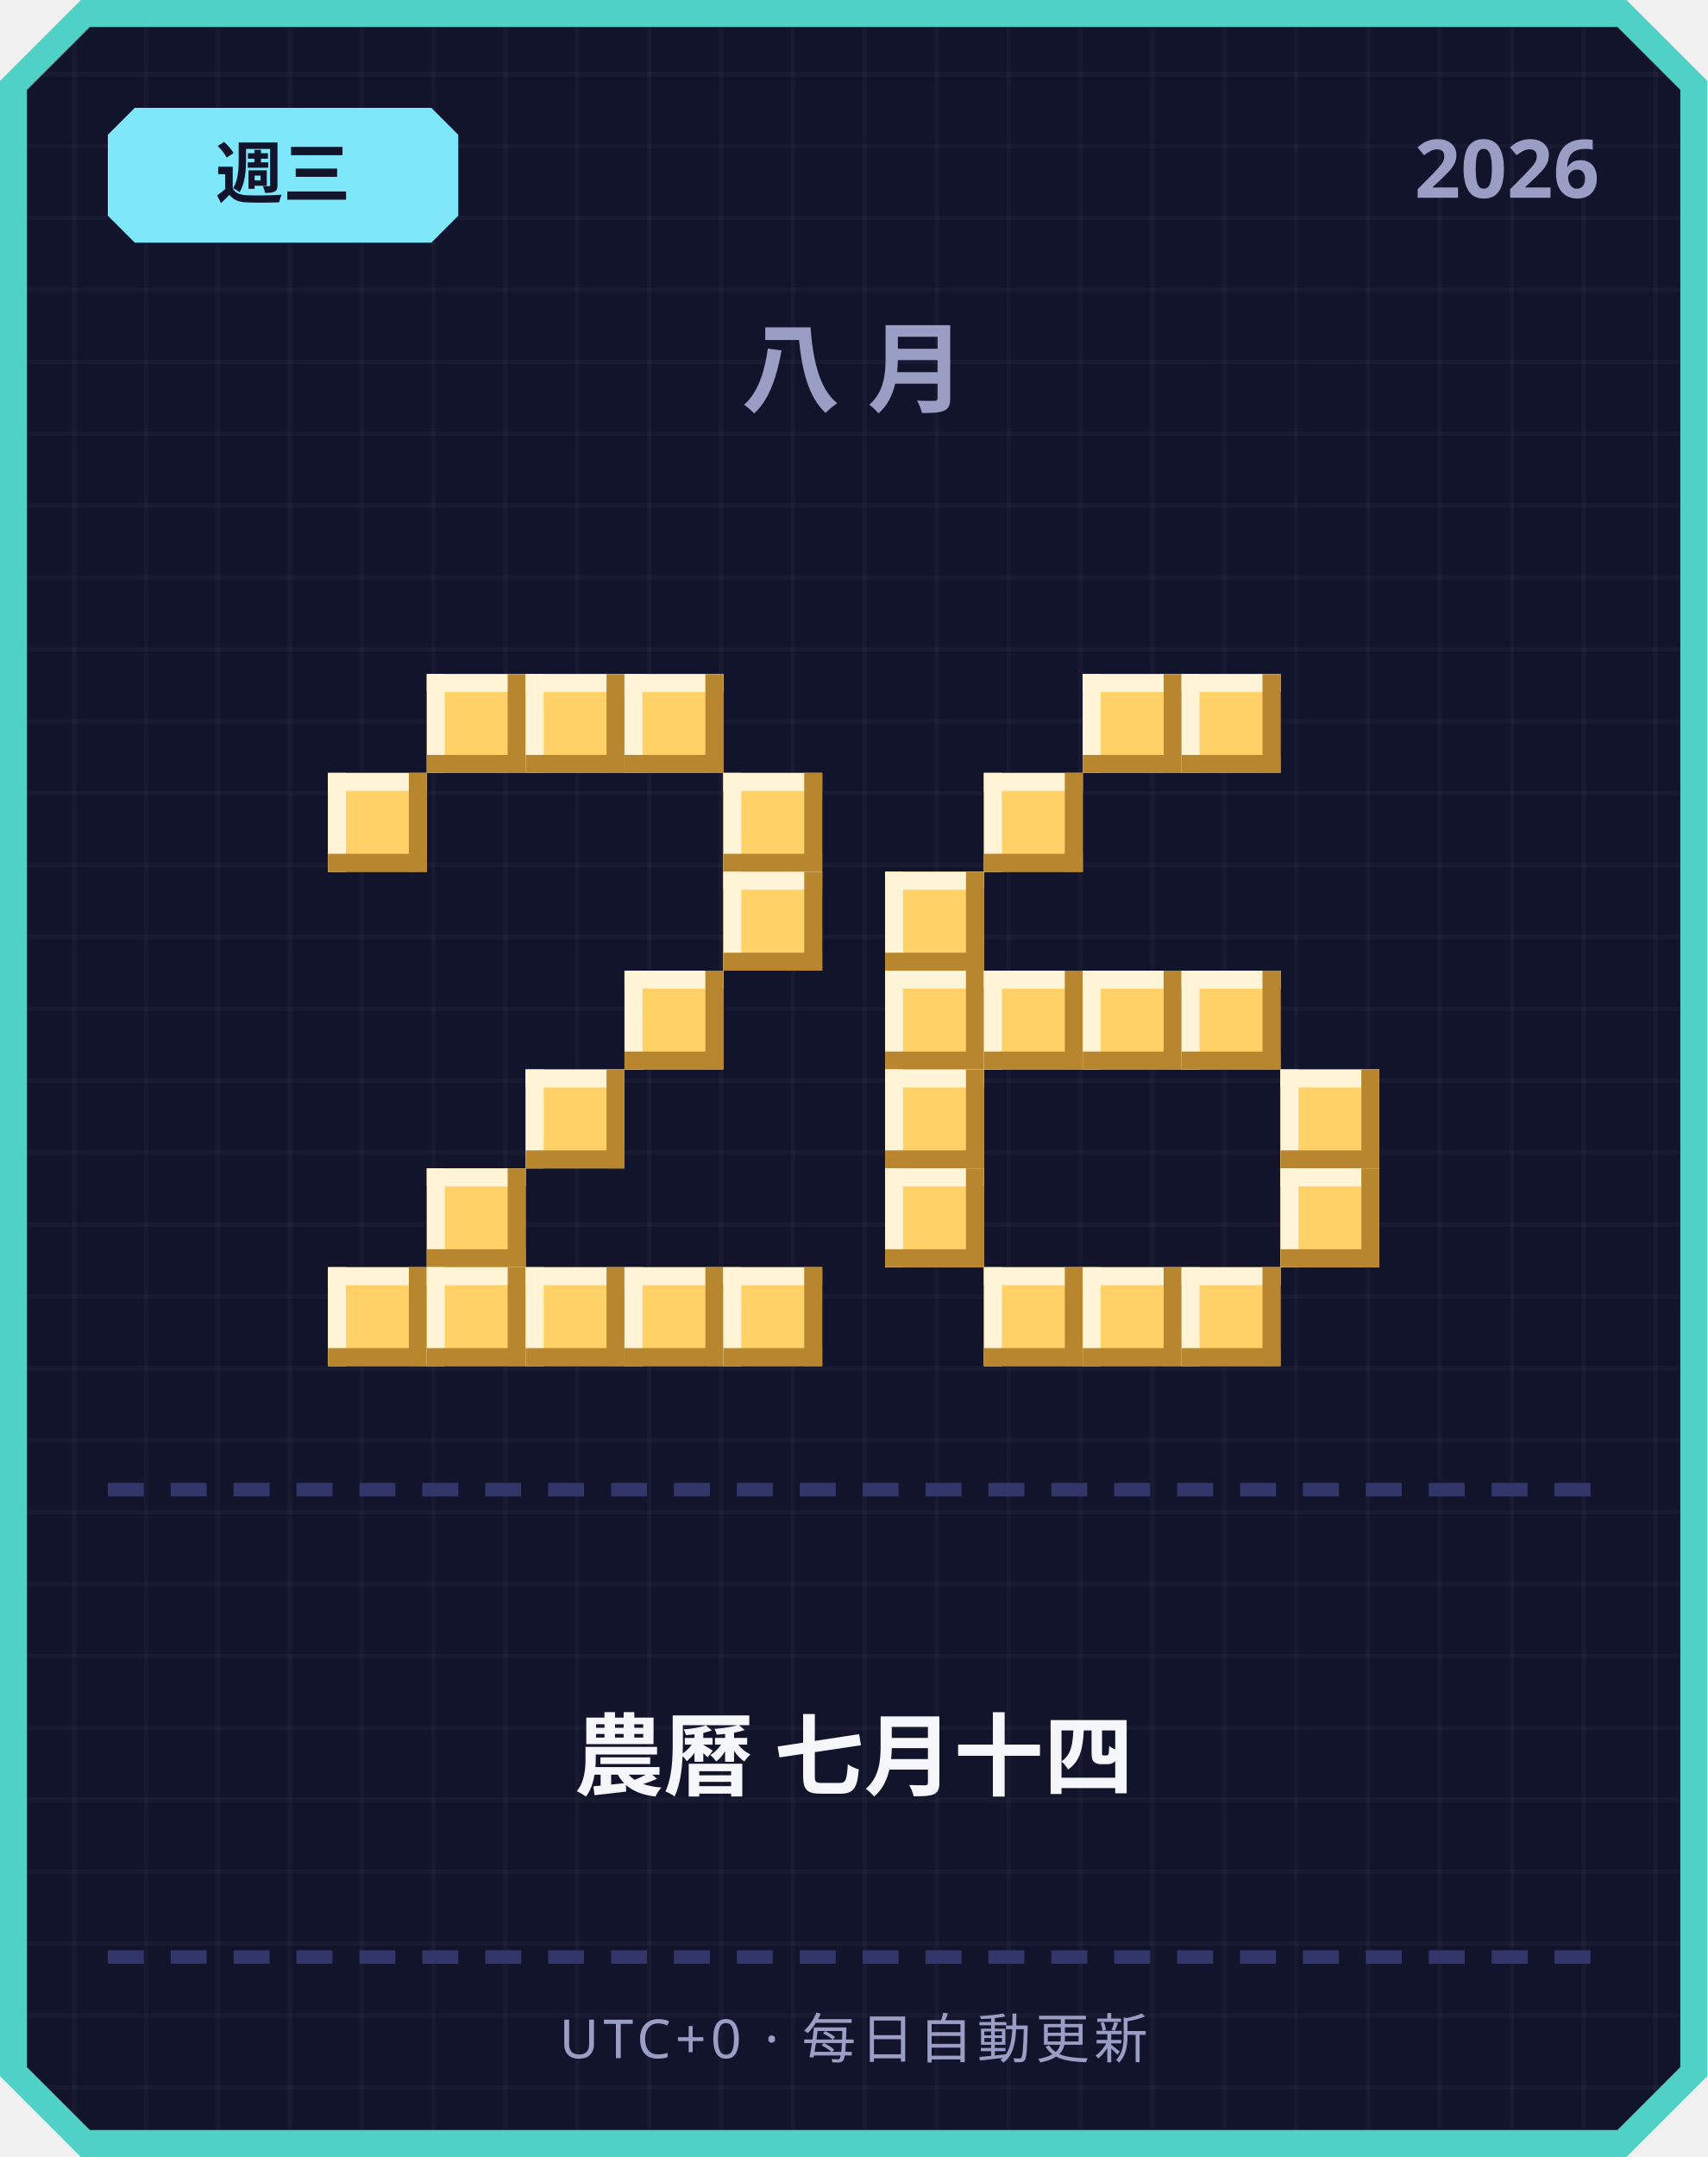
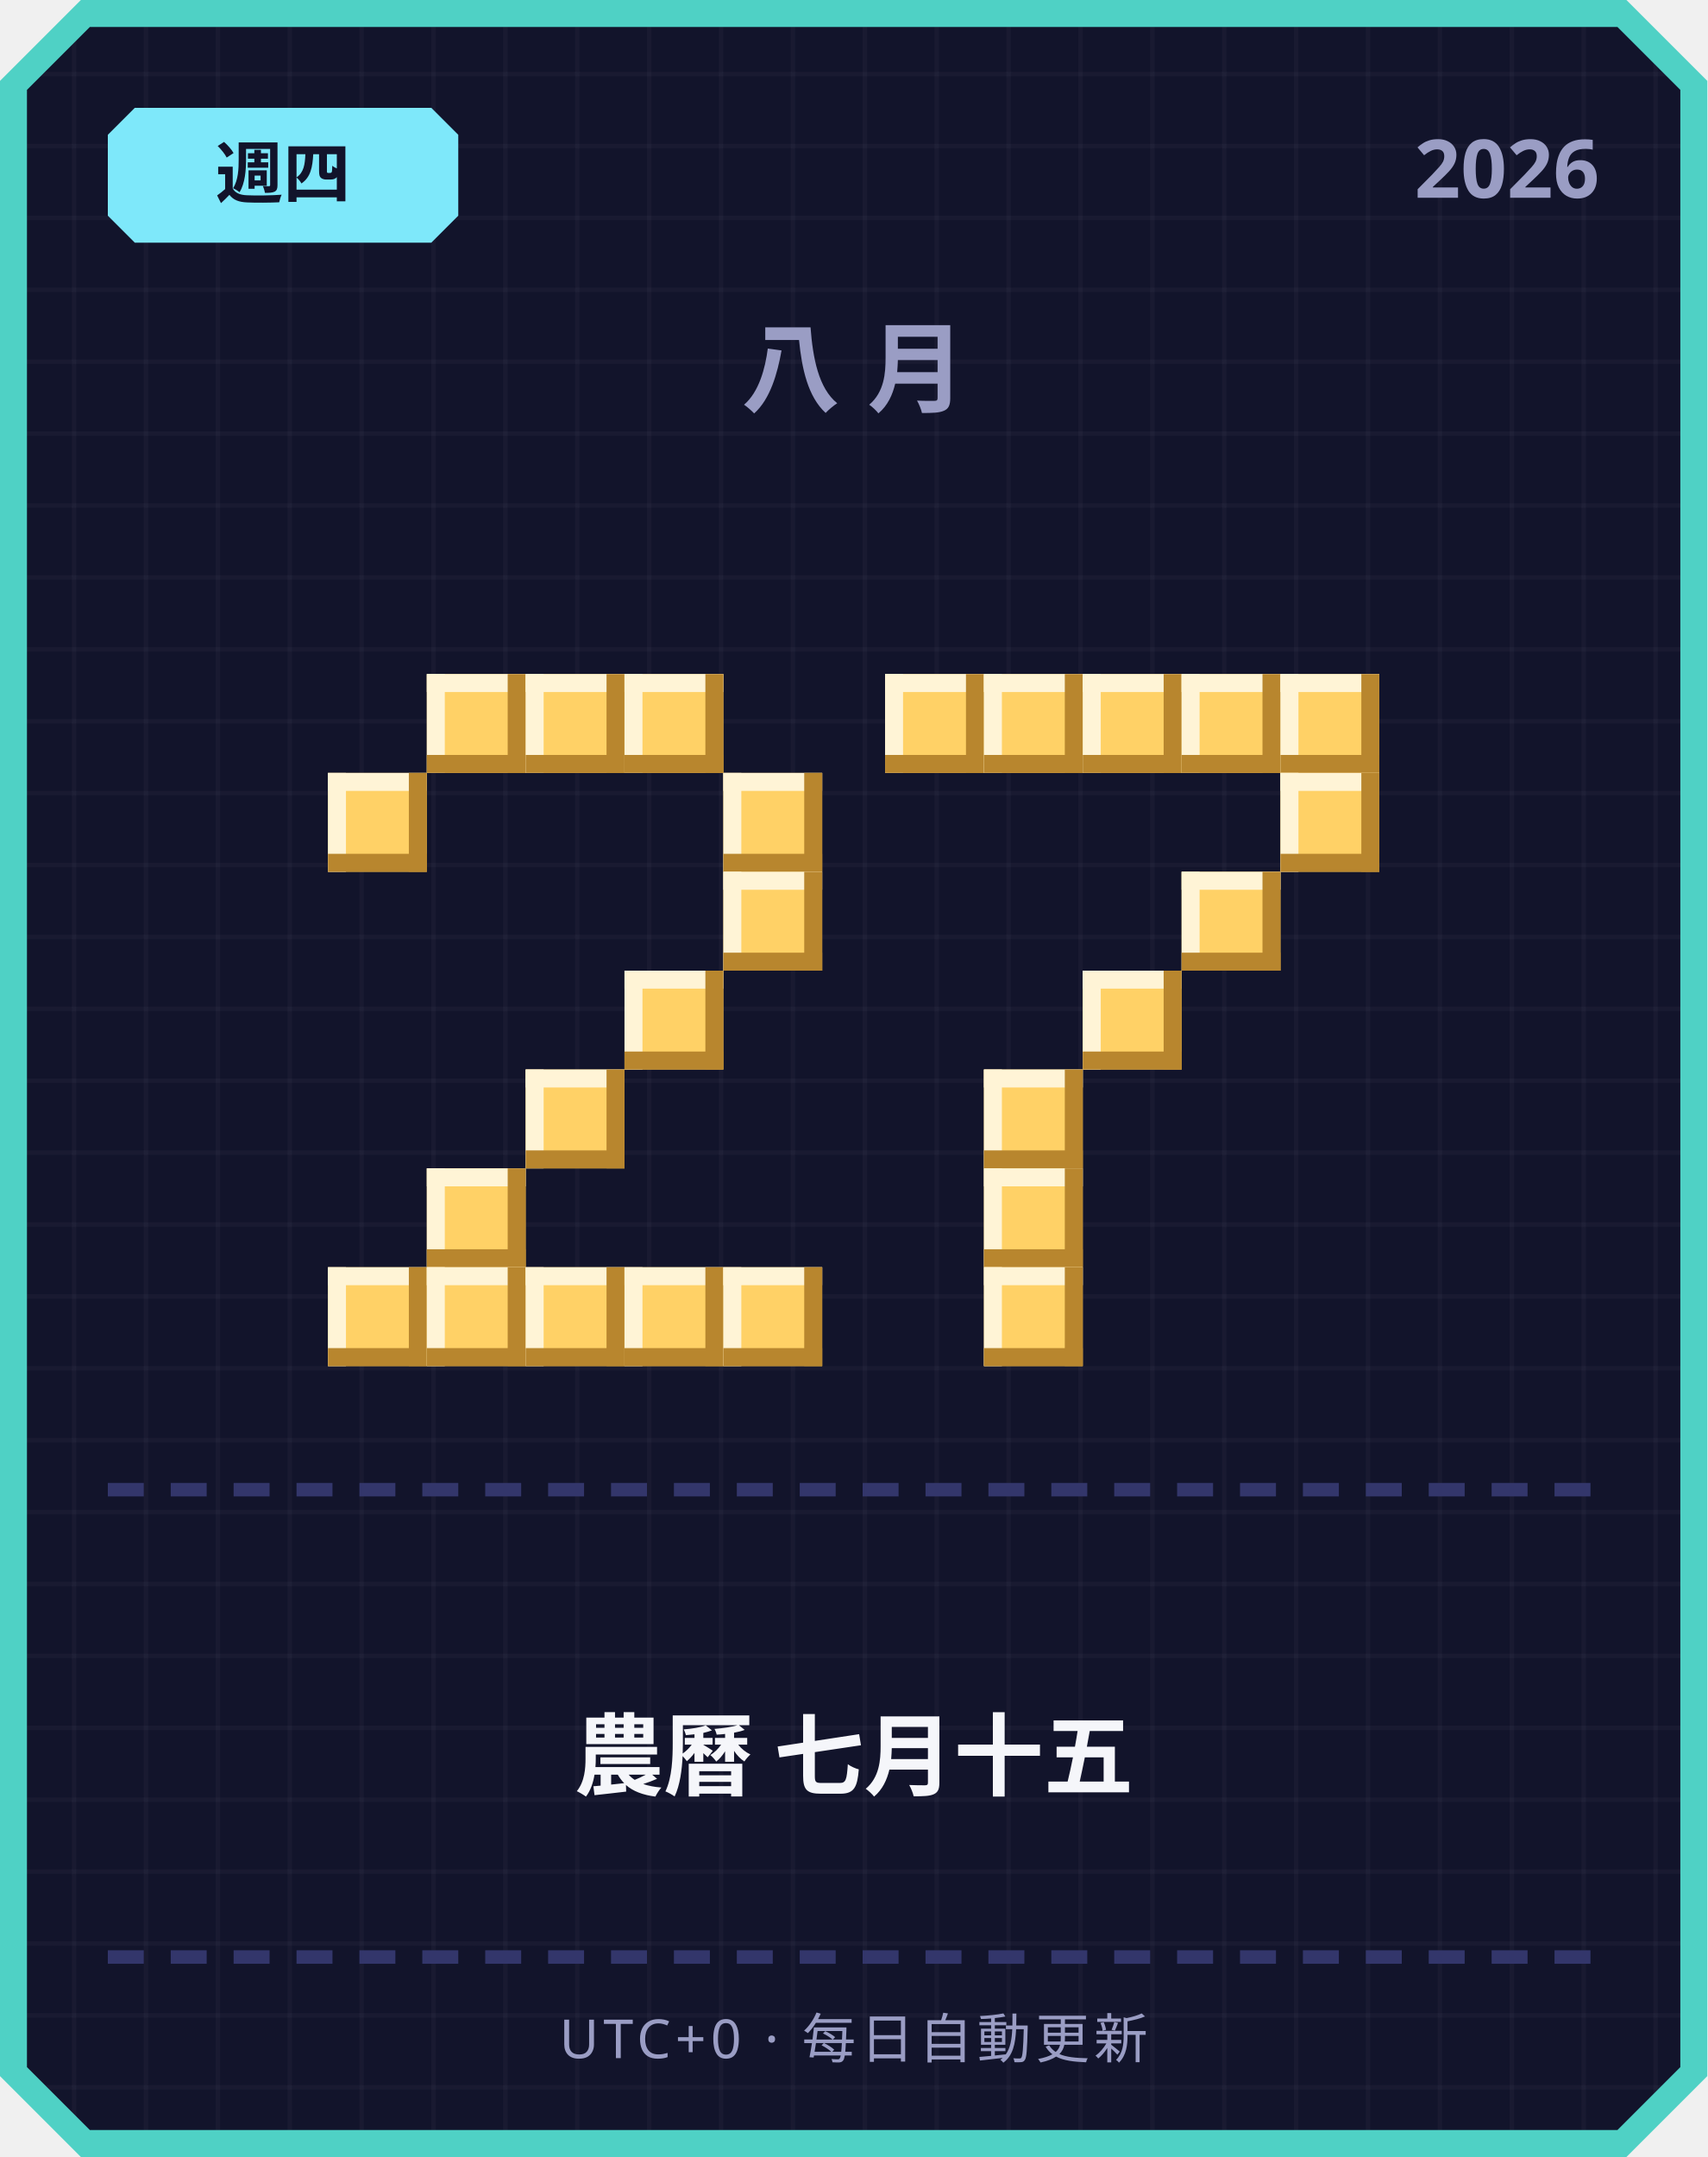
<svg xmlns="http://www.w3.org/2000/svg" width="380" height="480" viewBox="0 0 380 480">
  <defs>
    <pattern id="grid" width="16" height="16" patternUnits="userSpaceOnUse">
      <rect width="16" height="16" fill="#12142b" />
      <rect width="1" height="16" fill="#ffffff" opacity="0.03" />
      <rect width="16" height="1" fill="#ffffff" opacity="0.03" />
    </pattern>
  </defs>
  <path d="M 18,0 L 362,0 L 380,18 L 380,462 L 362,480 L 18,480 L 0,462 L 0,18 Z" fill="#4fd1c5" />
  <path d="M 20,6 L 360,6 L 374,20 L 374,460 L 360,474 L 20,474 L 6,460 L 6,20 Z" fill="url(#grid)" />
  <path d="M 30,24 L 96,24 L 102,30 L 102,48 L 96,54 L 30,54 L 24,48 L 24,30 Z" fill="#7ee8fa" />
-   <text x="63" y="44" text-anchor="middle" font-family="'Segoe UI', sans-serif" font-size="15" font-weight="700" fill="#12142b">週三</text>
+   <text x="63" y="44" text-anchor="middle" font-family="'Segoe UI', sans-serif" font-size="15" font-weight="700" fill="#12142b">週四</text>
  <text x="356" y="44" text-anchor="end" font-family="'Segoe UI', sans-serif" font-size="18" font-weight="700" fill="#9a9dc4">2026</text>
  <text x="190" y="90" text-anchor="middle" font-family="'Segoe UI', sans-serif" font-size="22" font-weight="700" letter-spacing="6" fill="#9a9dc4">八月</text>
  <rect x="95" y="150" width="22" height="22" fill="#ffd166" />
  <rect x="95" y="150" width="22" height="4" fill="#fff4d6" />
  <rect x="95" y="150" width="4" height="22" fill="#fff4d6" />
  <rect x="95" y="168" width="22" height="4" fill="#b8862e" />
  <rect x="113" y="150" width="4" height="22" fill="#b8862e" />
  <rect x="117" y="150" width="22" height="22" fill="#ffd166" />
  <rect x="117" y="150" width="22" height="4" fill="#fff4d6" />
  <rect x="117" y="150" width="4" height="22" fill="#fff4d6" />
  <rect x="117" y="168" width="22" height="4" fill="#b8862e" />
  <rect x="135" y="150" width="4" height="22" fill="#b8862e" />
  <rect x="139" y="150" width="22" height="22" fill="#ffd166" />
  <rect x="139" y="150" width="22" height="4" fill="#fff4d6" />
  <rect x="139" y="150" width="4" height="22" fill="#fff4d6" />
  <rect x="139" y="168" width="22" height="4" fill="#b8862e" />
  <rect x="157" y="150" width="4" height="22" fill="#b8862e" />
  <rect x="73" y="172" width="22" height="22" fill="#ffd166" />
  <rect x="73" y="172" width="22" height="4" fill="#fff4d6" />
  <rect x="73" y="172" width="4" height="22" fill="#fff4d6" />
  <rect x="73" y="190" width="22" height="4" fill="#b8862e" />
  <rect x="91" y="172" width="4" height="22" fill="#b8862e" />
  <rect x="161" y="172" width="22" height="22" fill="#ffd166" />
  <rect x="161" y="172" width="22" height="4" fill="#fff4d6" />
  <rect x="161" y="172" width="4" height="22" fill="#fff4d6" />
  <rect x="161" y="190" width="22" height="4" fill="#b8862e" />
  <rect x="179" y="172" width="4" height="22" fill="#b8862e" />
  <rect x="161" y="194" width="22" height="22" fill="#ffd166" />
  <rect x="161" y="194" width="22" height="4" fill="#fff4d6" />
  <rect x="161" y="194" width="4" height="22" fill="#fff4d6" />
  <rect x="161" y="212" width="22" height="4" fill="#b8862e" />
  <rect x="179" y="194" width="4" height="22" fill="#b8862e" />
  <rect x="139" y="216" width="22" height="22" fill="#ffd166" />
  <rect x="139" y="216" width="22" height="4" fill="#fff4d6" />
  <rect x="139" y="216" width="4" height="22" fill="#fff4d6" />
  <rect x="139" y="234" width="22" height="4" fill="#b8862e" />
  <rect x="157" y="216" width="4" height="22" fill="#b8862e" />
  <rect x="117" y="238" width="22" height="22" fill="#ffd166" />
  <rect x="117" y="238" width="22" height="4" fill="#fff4d6" />
  <rect x="117" y="238" width="4" height="22" fill="#fff4d6" />
  <rect x="117" y="256" width="22" height="4" fill="#b8862e" />
  <rect x="135" y="238" width="4" height="22" fill="#b8862e" />
  <rect x="95" y="260" width="22" height="22" fill="#ffd166" />
  <rect x="95" y="260" width="22" height="4" fill="#fff4d6" />
  <rect x="95" y="260" width="4" height="22" fill="#fff4d6" />
  <rect x="95" y="278" width="22" height="4" fill="#b8862e" />
  <rect x="113" y="260" width="4" height="22" fill="#b8862e" />
  <rect x="73" y="282" width="22" height="22" fill="#ffd166" />
  <rect x="73" y="282" width="22" height="4" fill="#fff4d6" />
  <rect x="73" y="282" width="4" height="22" fill="#fff4d6" />
  <rect x="73" y="300" width="22" height="4" fill="#b8862e" />
  <rect x="91" y="282" width="4" height="22" fill="#b8862e" />
  <rect x="95" y="282" width="22" height="22" fill="#ffd166" />
  <rect x="95" y="282" width="22" height="4" fill="#fff4d6" />
  <rect x="95" y="282" width="4" height="22" fill="#fff4d6" />
  <rect x="95" y="300" width="22" height="4" fill="#b8862e" />
  <rect x="113" y="282" width="4" height="22" fill="#b8862e" />
  <rect x="117" y="282" width="22" height="22" fill="#ffd166" />
  <rect x="117" y="282" width="22" height="4" fill="#fff4d6" />
  <rect x="117" y="282" width="4" height="22" fill="#fff4d6" />
  <rect x="117" y="300" width="22" height="4" fill="#b8862e" />
  <rect x="135" y="282" width="4" height="22" fill="#b8862e" />
  <rect x="139" y="282" width="22" height="22" fill="#ffd166" />
  <rect x="139" y="282" width="22" height="4" fill="#fff4d6" />
  <rect x="139" y="282" width="4" height="22" fill="#fff4d6" />
  <rect x="139" y="300" width="22" height="4" fill="#b8862e" />
  <rect x="157" y="282" width="4" height="22" fill="#b8862e" />
  <rect x="161" y="282" width="22" height="22" fill="#ffd166" />
  <rect x="161" y="282" width="22" height="4" fill="#fff4d6" />
  <rect x="161" y="282" width="4" height="22" fill="#fff4d6" />
  <rect x="161" y="300" width="22" height="4" fill="#b8862e" />
  <rect x="179" y="282" width="4" height="22" fill="#b8862e" />
+   <rect x="197" y="150" width="22" height="22" fill="#ffd166" />
+   <rect x="197" y="150" width="22" height="4" fill="#fff4d6" />
+   <rect x="197" y="150" width="4" height="22" fill="#fff4d6" />
+   <rect x="197" y="168" width="22" height="4" fill="#b8862e" />
+   <rect x="215" y="150" width="4" height="22" fill="#b8862e" />
+   <rect x="219" y="150" width="22" height="22" fill="#ffd166" />
+   <rect x="219" y="150" width="22" height="4" fill="#fff4d6" />
+   <rect x="219" y="150" width="4" height="22" fill="#fff4d6" />
+   <rect x="219" y="168" width="22" height="4" fill="#b8862e" />
+   <rect x="237" y="150" width="4" height="22" fill="#b8862e" />
  <rect x="241" y="150" width="22" height="22" fill="#ffd166" />
  <rect x="241" y="150" width="22" height="4" fill="#fff4d6" />
  <rect x="241" y="150" width="4" height="22" fill="#fff4d6" />
  <rect x="241" y="168" width="22" height="4" fill="#b8862e" />
  <rect x="259" y="150" width="4" height="22" fill="#b8862e" />
  <rect x="263" y="150" width="22" height="22" fill="#ffd166" />
  <rect x="263" y="150" width="22" height="4" fill="#fff4d6" />
  <rect x="263" y="150" width="4" height="22" fill="#fff4d6" />
  <rect x="263" y="168" width="22" height="4" fill="#b8862e" />
  <rect x="281" y="150" width="4" height="22" fill="#b8862e" />
-   <rect x="219" y="172" width="22" height="22" fill="#ffd166" />
-   <rect x="219" y="172" width="22" height="4" fill="#fff4d6" />
-   <rect x="219" y="172" width="4" height="22" fill="#fff4d6" />
-   <rect x="219" y="190" width="22" height="4" fill="#b8862e" />
-   <rect x="237" y="172" width="4" height="22" fill="#b8862e" />
-   <rect x="197" y="194" width="22" height="22" fill="#ffd166" />
-   <rect x="197" y="194" width="22" height="4" fill="#fff4d6" />
-   <rect x="197" y="194" width="4" height="22" fill="#fff4d6" />
-   <rect x="197" y="212" width="22" height="4" fill="#b8862e" />
-   <rect x="215" y="194" width="4" height="22" fill="#b8862e" />
-   <rect x="197" y="216" width="22" height="22" fill="#ffd166" />
-   <rect x="197" y="216" width="22" height="4" fill="#fff4d6" />
-   <rect x="197" y="216" width="4" height="22" fill="#fff4d6" />
-   <rect x="197" y="234" width="22" height="4" fill="#b8862e" />
-   <rect x="215" y="216" width="4" height="22" fill="#b8862e" />
-   <rect x="219" y="216" width="22" height="22" fill="#ffd166" />
-   <rect x="219" y="216" width="22" height="4" fill="#fff4d6" />
-   <rect x="219" y="216" width="4" height="22" fill="#fff4d6" />
-   <rect x="219" y="234" width="22" height="4" fill="#b8862e" />
-   <rect x="237" y="216" width="4" height="22" fill="#b8862e" />
+   <rect x="285" y="150" width="22" height="22" fill="#ffd166" />
+   <rect x="285" y="150" width="22" height="4" fill="#fff4d6" />
+   <rect x="285" y="150" width="4" height="22" fill="#fff4d6" />
+   <rect x="285" y="168" width="22" height="4" fill="#b8862e" />
+   <rect x="303" y="150" width="4" height="22" fill="#b8862e" />
+   <rect x="285" y="172" width="22" height="22" fill="#ffd166" />
+   <rect x="285" y="172" width="22" height="4" fill="#fff4d6" />
+   <rect x="285" y="172" width="4" height="22" fill="#fff4d6" />
+   <rect x="285" y="190" width="22" height="4" fill="#b8862e" />
+   <rect x="303" y="172" width="4" height="22" fill="#b8862e" />
+   <rect x="263" y="194" width="22" height="22" fill="#ffd166" />
+   <rect x="263" y="194" width="22" height="4" fill="#fff4d6" />
+   <rect x="263" y="194" width="4" height="22" fill="#fff4d6" />
+   <rect x="263" y="212" width="22" height="4" fill="#b8862e" />
+   <rect x="281" y="194" width="4" height="22" fill="#b8862e" />
  <rect x="241" y="216" width="22" height="22" fill="#ffd166" />
  <rect x="241" y="216" width="22" height="4" fill="#fff4d6" />
  <rect x="241" y="216" width="4" height="22" fill="#fff4d6" />
  <rect x="241" y="234" width="22" height="4" fill="#b8862e" />
  <rect x="259" y="216" width="4" height="22" fill="#b8862e" />
-   <rect x="263" y="216" width="22" height="22" fill="#ffd166" />
-   <rect x="263" y="216" width="22" height="4" fill="#fff4d6" />
-   <rect x="263" y="216" width="4" height="22" fill="#fff4d6" />
-   <rect x="263" y="234" width="22" height="4" fill="#b8862e" />
-   <rect x="281" y="216" width="4" height="22" fill="#b8862e" />
-   <rect x="197" y="238" width="22" height="22" fill="#ffd166" />
-   <rect x="197" y="238" width="22" height="4" fill="#fff4d6" />
-   <rect x="197" y="238" width="4" height="22" fill="#fff4d6" />
-   <rect x="197" y="256" width="22" height="4" fill="#b8862e" />
-   <rect x="215" y="238" width="4" height="22" fill="#b8862e" />
-   <rect x="285" y="238" width="22" height="22" fill="#ffd166" />
-   <rect x="285" y="238" width="22" height="4" fill="#fff4d6" />
-   <rect x="285" y="238" width="4" height="22" fill="#fff4d6" />
-   <rect x="285" y="256" width="22" height="4" fill="#b8862e" />
-   <rect x="303" y="238" width="4" height="22" fill="#b8862e" />
-   <rect x="197" y="260" width="22" height="22" fill="#ffd166" />
-   <rect x="197" y="260" width="22" height="4" fill="#fff4d6" />
-   <rect x="197" y="260" width="4" height="22" fill="#fff4d6" />
-   <rect x="197" y="278" width="22" height="4" fill="#b8862e" />
-   <rect x="215" y="260" width="4" height="22" fill="#b8862e" />
-   <rect x="285" y="260" width="22" height="22" fill="#ffd166" />
-   <rect x="285" y="260" width="22" height="4" fill="#fff4d6" />
-   <rect x="285" y="260" width="4" height="22" fill="#fff4d6" />
-   <rect x="285" y="278" width="22" height="4" fill="#b8862e" />
-   <rect x="303" y="260" width="4" height="22" fill="#b8862e" />
+   <rect x="219" y="238" width="22" height="22" fill="#ffd166" />
+   <rect x="219" y="238" width="22" height="4" fill="#fff4d6" />
+   <rect x="219" y="238" width="4" height="22" fill="#fff4d6" />
+   <rect x="219" y="256" width="22" height="4" fill="#b8862e" />
+   <rect x="237" y="238" width="4" height="22" fill="#b8862e" />
+   <rect x="219" y="260" width="22" height="22" fill="#ffd166" />
+   <rect x="219" y="260" width="22" height="4" fill="#fff4d6" />
+   <rect x="219" y="260" width="4" height="22" fill="#fff4d6" />
+   <rect x="219" y="278" width="22" height="4" fill="#b8862e" />
+   <rect x="237" y="260" width="4" height="22" fill="#b8862e" />
  <rect x="219" y="282" width="22" height="22" fill="#ffd166" />
  <rect x="219" y="282" width="22" height="4" fill="#fff4d6" />
  <rect x="219" y="282" width="4" height="22" fill="#fff4d6" />
  <rect x="219" y="300" width="22" height="4" fill="#b8862e" />
  <rect x="237" y="282" width="4" height="22" fill="#b8862e" />
-   <rect x="241" y="282" width="22" height="22" fill="#ffd166" />
-   <rect x="241" y="282" width="22" height="4" fill="#fff4d6" />
-   <rect x="241" y="282" width="4" height="22" fill="#fff4d6" />
-   <rect x="241" y="300" width="22" height="4" fill="#b8862e" />
-   <rect x="259" y="282" width="4" height="22" fill="#b8862e" />
-   <rect x="263" y="282" width="22" height="22" fill="#ffd166" />
-   <rect x="263" y="282" width="22" height="4" fill="#fff4d6" />
-   <rect x="263" y="282" width="4" height="22" fill="#fff4d6" />
-   <rect x="263" y="300" width="22" height="4" fill="#b8862e" />
-   <rect x="281" y="282" width="4" height="22" fill="#b8862e" />
  <rect x="24" y="330" width="8" height="3" fill="#33366b" />
  <rect x="38" y="330" width="8" height="3" fill="#33366b" />
  <rect x="52" y="330" width="8" height="3" fill="#33366b" />
  <rect x="66" y="330" width="8" height="3" fill="#33366b" />
  <rect x="80" y="330" width="8" height="3" fill="#33366b" />
  <rect x="94" y="330" width="8" height="3" fill="#33366b" />
  <rect x="108" y="330" width="8" height="3" fill="#33366b" />
  <rect x="122" y="330" width="8" height="3" fill="#33366b" />
  <rect x="136" y="330" width="8" height="3" fill="#33366b" />
  <rect x="150" y="330" width="8" height="3" fill="#33366b" />
  <rect x="164" y="330" width="8" height="3" fill="#33366b" />
  <rect x="178" y="330" width="8" height="3" fill="#33366b" />
  <rect x="192" y="330" width="8" height="3" fill="#33366b" />
  <rect x="206" y="330" width="8" height="3" fill="#33366b" />
  <rect x="220" y="330" width="8" height="3" fill="#33366b" />
  <rect x="234" y="330" width="8" height="3" fill="#33366b" />
  <rect x="248" y="330" width="8" height="3" fill="#33366b" />
  <rect x="262" y="330" width="8" height="3" fill="#33366b" />
  <rect x="276" y="330" width="8" height="3" fill="#33366b" />
  <rect x="290" y="330" width="8" height="3" fill="#33366b" />
  <rect x="304" y="330" width="8" height="3" fill="#33366b" />
  <rect x="318" y="330" width="8" height="3" fill="#33366b" />
  <rect x="332" y="330" width="8" height="3" fill="#33366b" />
  <rect x="346" y="330" width="8" height="3" fill="#33366b" />
-   <text x="190" y="398" text-anchor="middle" font-family="'Segoe UI', 'Microsoft JhengHei', sans-serif" font-size="20" font-weight="700" fill="#f5f6fa">農曆 七月十四</text>
+   <text x="190" y="398" text-anchor="middle" font-family="'Segoe UI', 'Microsoft JhengHei', sans-serif" font-size="20" font-weight="700" fill="#f5f6fa">農曆 七月十五</text>
  <rect x="24" y="434" width="8" height="3" fill="#33366b" />
  <rect x="38" y="434" width="8" height="3" fill="#33366b" />
  <rect x="52" y="434" width="8" height="3" fill="#33366b" />
  <rect x="66" y="434" width="8" height="3" fill="#33366b" />
  <rect x="80" y="434" width="8" height="3" fill="#33366b" />
  <rect x="94" y="434" width="8" height="3" fill="#33366b" />
  <rect x="108" y="434" width="8" height="3" fill="#33366b" />
  <rect x="122" y="434" width="8" height="3" fill="#33366b" />
  <rect x="136" y="434" width="8" height="3" fill="#33366b" />
  <rect x="150" y="434" width="8" height="3" fill="#33366b" />
  <rect x="164" y="434" width="8" height="3" fill="#33366b" />
  <rect x="178" y="434" width="8" height="3" fill="#33366b" />
  <rect x="192" y="434" width="8" height="3" fill="#33366b" />
  <rect x="206" y="434" width="8" height="3" fill="#33366b" />
  <rect x="220" y="434" width="8" height="3" fill="#33366b" />
  <rect x="234" y="434" width="8" height="3" fill="#33366b" />
  <rect x="248" y="434" width="8" height="3" fill="#33366b" />
  <rect x="262" y="434" width="8" height="3" fill="#33366b" />
  <rect x="276" y="434" width="8" height="3" fill="#33366b" />
  <rect x="290" y="434" width="8" height="3" fill="#33366b" />
  <rect x="304" y="434" width="8" height="3" fill="#33366b" />
  <rect x="318" y="434" width="8" height="3" fill="#33366b" />
  <rect x="332" y="434" width="8" height="3" fill="#33366b" />
  <rect x="346" y="434" width="8" height="3" fill="#33366b" />
  <text x="190" y="458" text-anchor="middle" font-family="'Segoe UI', sans-serif" font-size="12" letter-spacing="1" fill="#9a9dc4">UTC+0 · 每日自動更新</text>
</svg>
